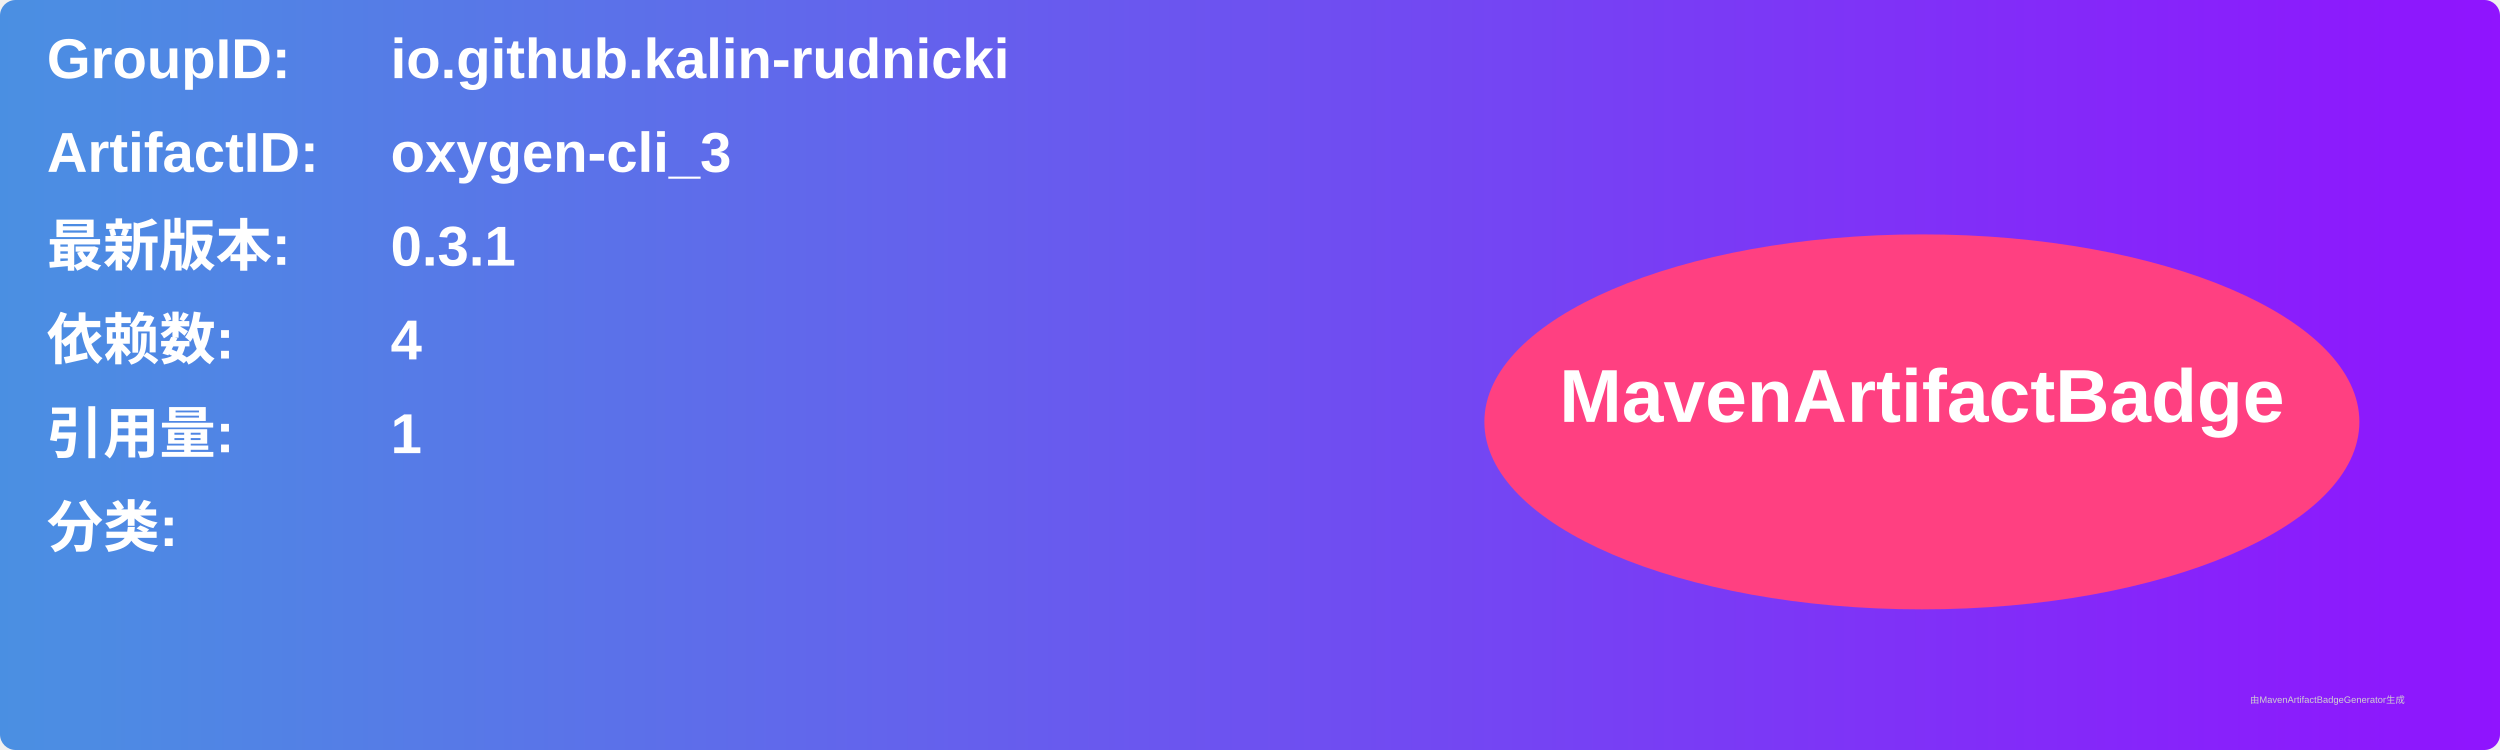
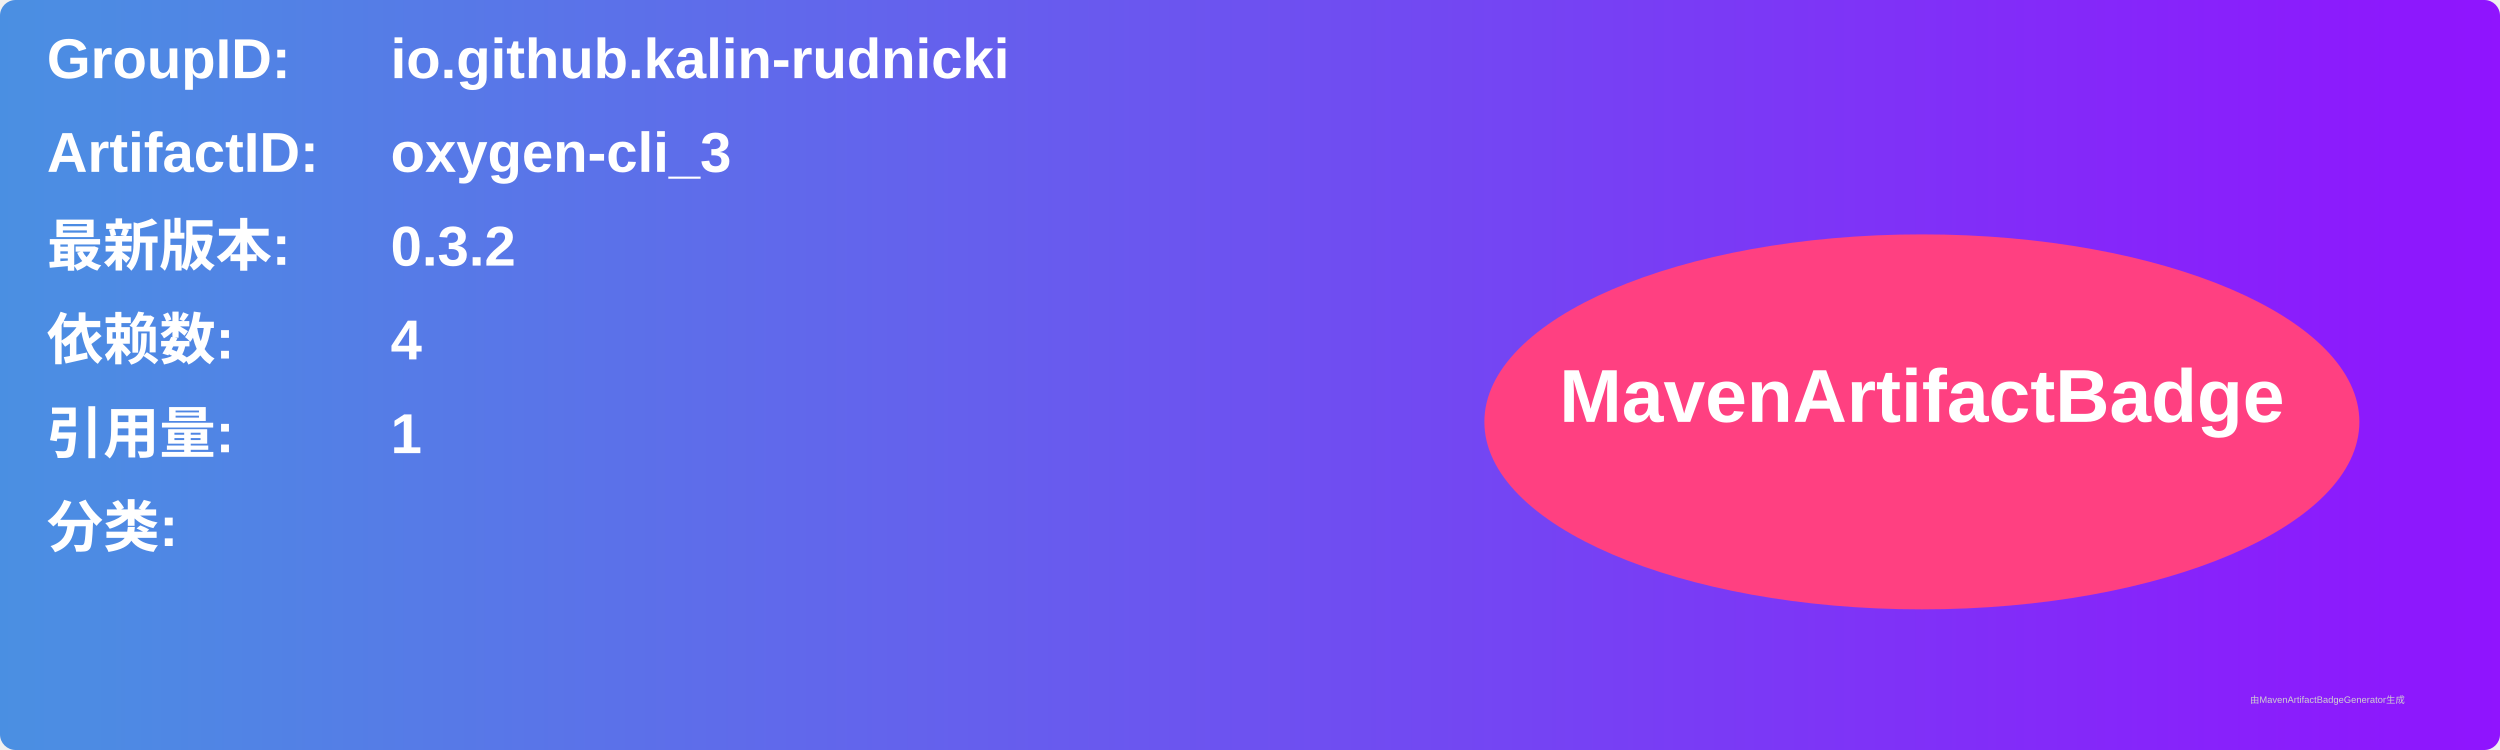
<svg xmlns="http://www.w3.org/2000/svg" width="800" height="240" viewBox="0 0 800 240">
  <linearGradient id="grad" x1="0%" y1="0%" x2="100%" y2="0%">
    <stop offset="0%" stop-color="#4a90e2" />
    <stop offset="100%" stop-color="#9013fe" />
  </linearGradient>
  <rect width="100%" height="100%" rx="5" ry="5" fill="url(#grad)" />
  <g transform="translate(15, 15)">
    <text x="0" y="10" font-family="Arial" font-size="18" fill="white" font-weight="bold" width="260">GroupID:</text>
    <text x="110" y="10" font-family="Arial" font-size="18" fill="white" font-weight="bold" width="460">io.github.kalin-rudnicki</text>
    <text x="0" y="40" font-family="Arial" font-size="18" fill="white" font-weight="bold" width="260">ArtifactID:</text>
    <text x="110" y="40" font-family="Arial" font-size="18" fill="white" font-weight="bold" width="460">oxygen-cli_3</text>
    <text x="0" y="70" font-family="Arial" font-size="18" fill="white" font-weight="bold">最新版本:</text>
    <text x="110" y="70" font-family="Arial" font-size="18" fill="white" font-weight="bold">
-       <tspan font-weight="bold">0.3.1</tspan>
+       <tspan font-weight="bold">0.3.2</tspan>
    </text>
    <text x="0" y="100" font-family="Arial" font-size="18" fill="white" font-weight="bold">依赖数: </text>
    <text x="110" y="100" font-family="Arial" font-size="18" fill="white">
      <tspan font-weight="bold">4</tspan>
    </text>
    <text x="0" y="130" font-family="Arial" font-size="18" fill="white" font-weight="bold">引用量: </text>
    <text x="110" y="130" font-family="Arial" font-size="18" fill="white">
      <tspan font-weight="bold">1</tspan>
    </text>
    <text x="0" y="160" font-family="Arial" font-size="18" fill="white" font-weight="bold">分类:</text>
    <text x="10" y="190" font-family="Arial" font-size="10" fill="white">
      <tspan font-weight="bold" />
    </text>
    <ellipse cx="600" cy="120" rx="140" ry="60" fill="#ff4081" />
    <text x="600" y="120" text-anchor="middle" font-family="Arial" font-size="24" fill="white" font-weight="bold">MavenArtifactBadge</text>
  </g>
  <text x="720" y="225" font-family="Arial" font-size="3" fill="#d0d0d0">由MavenArtifactBadgeGenerator生成</text>
</svg>
